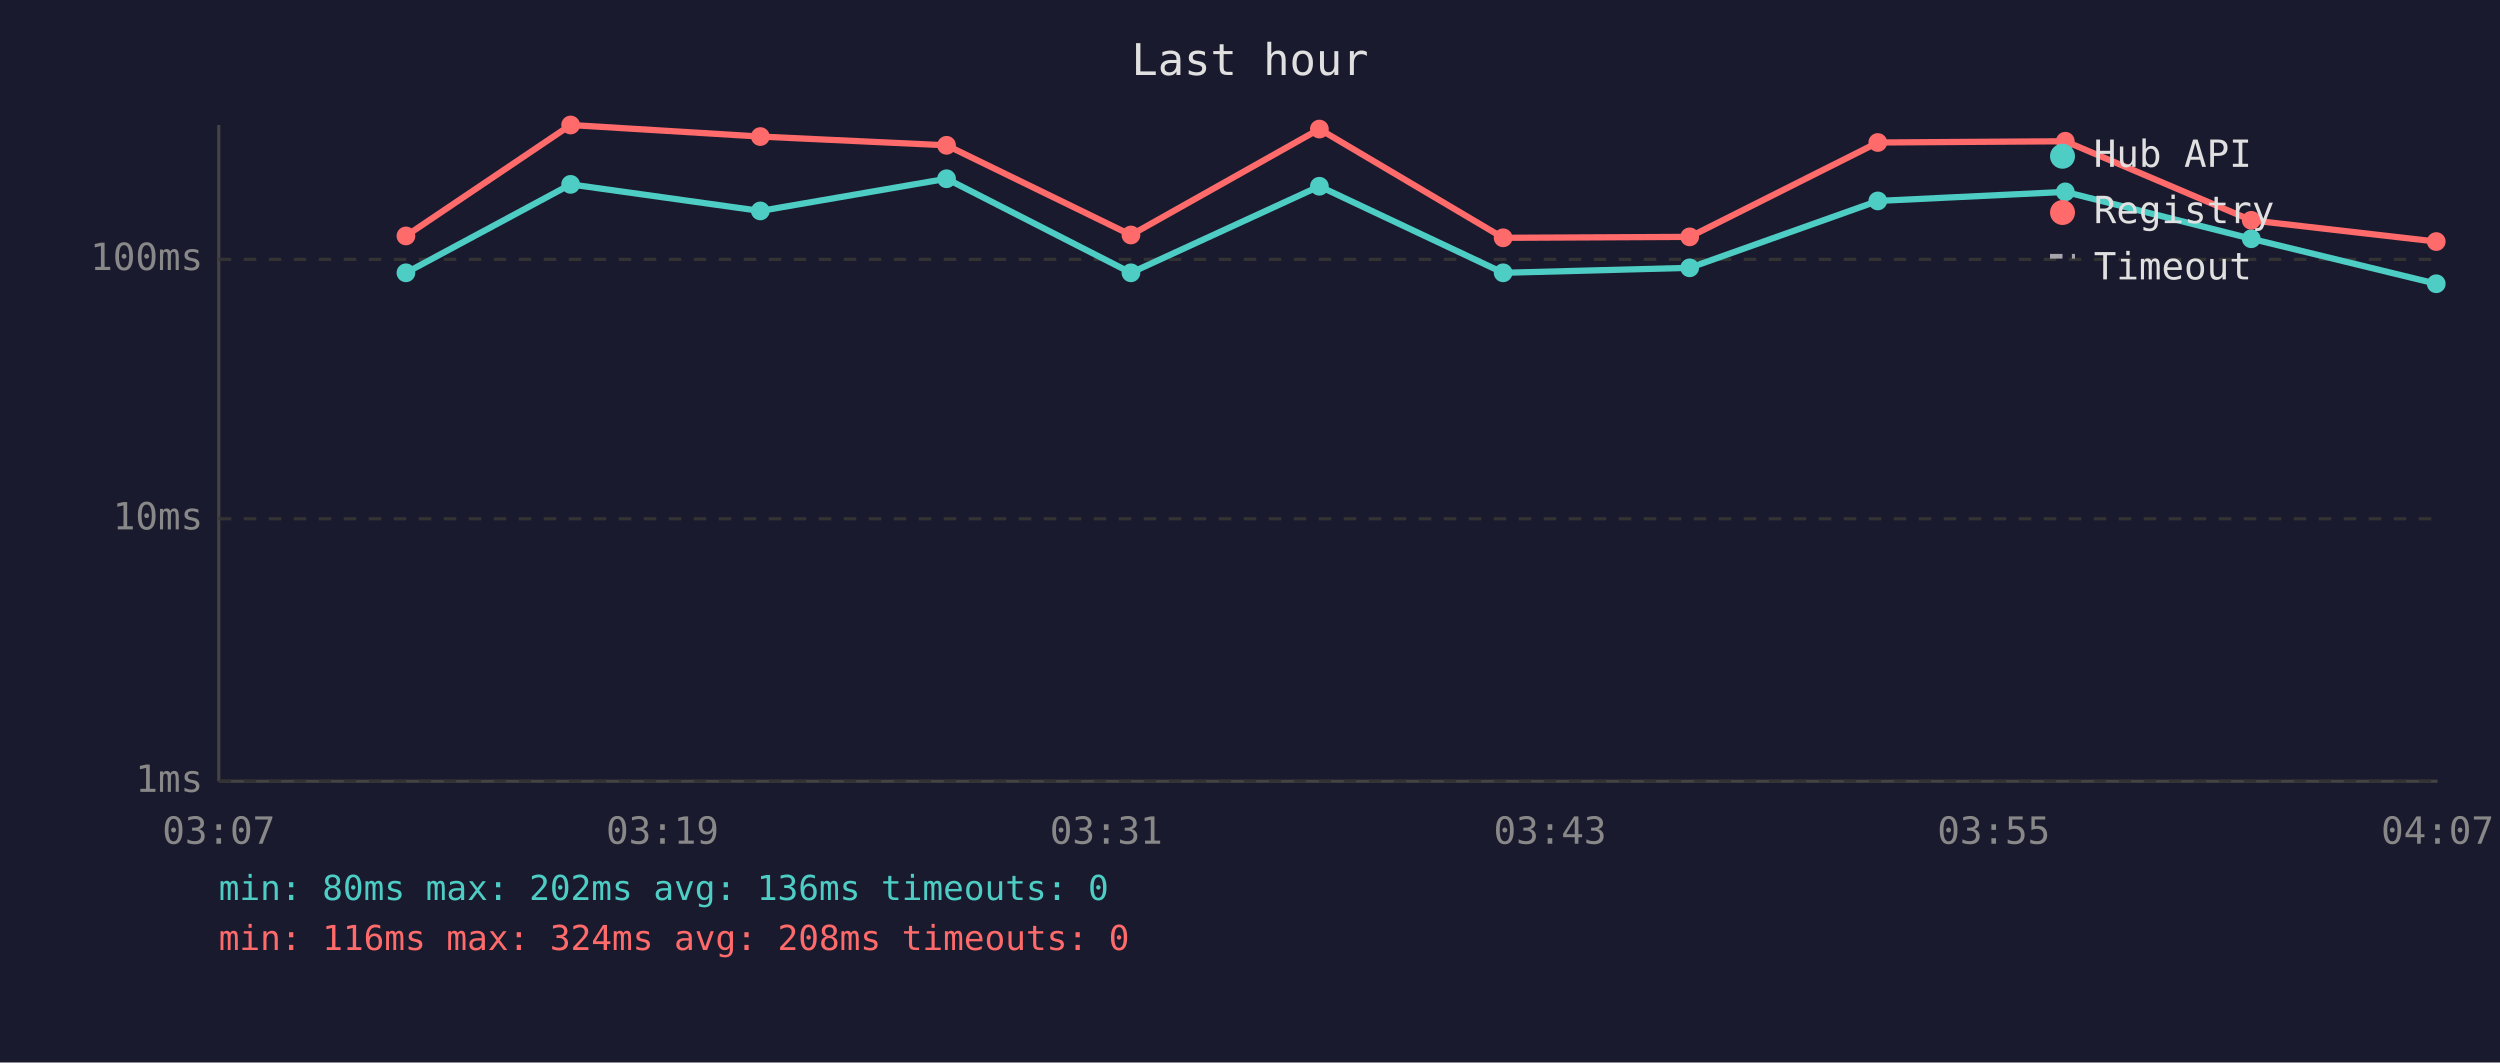
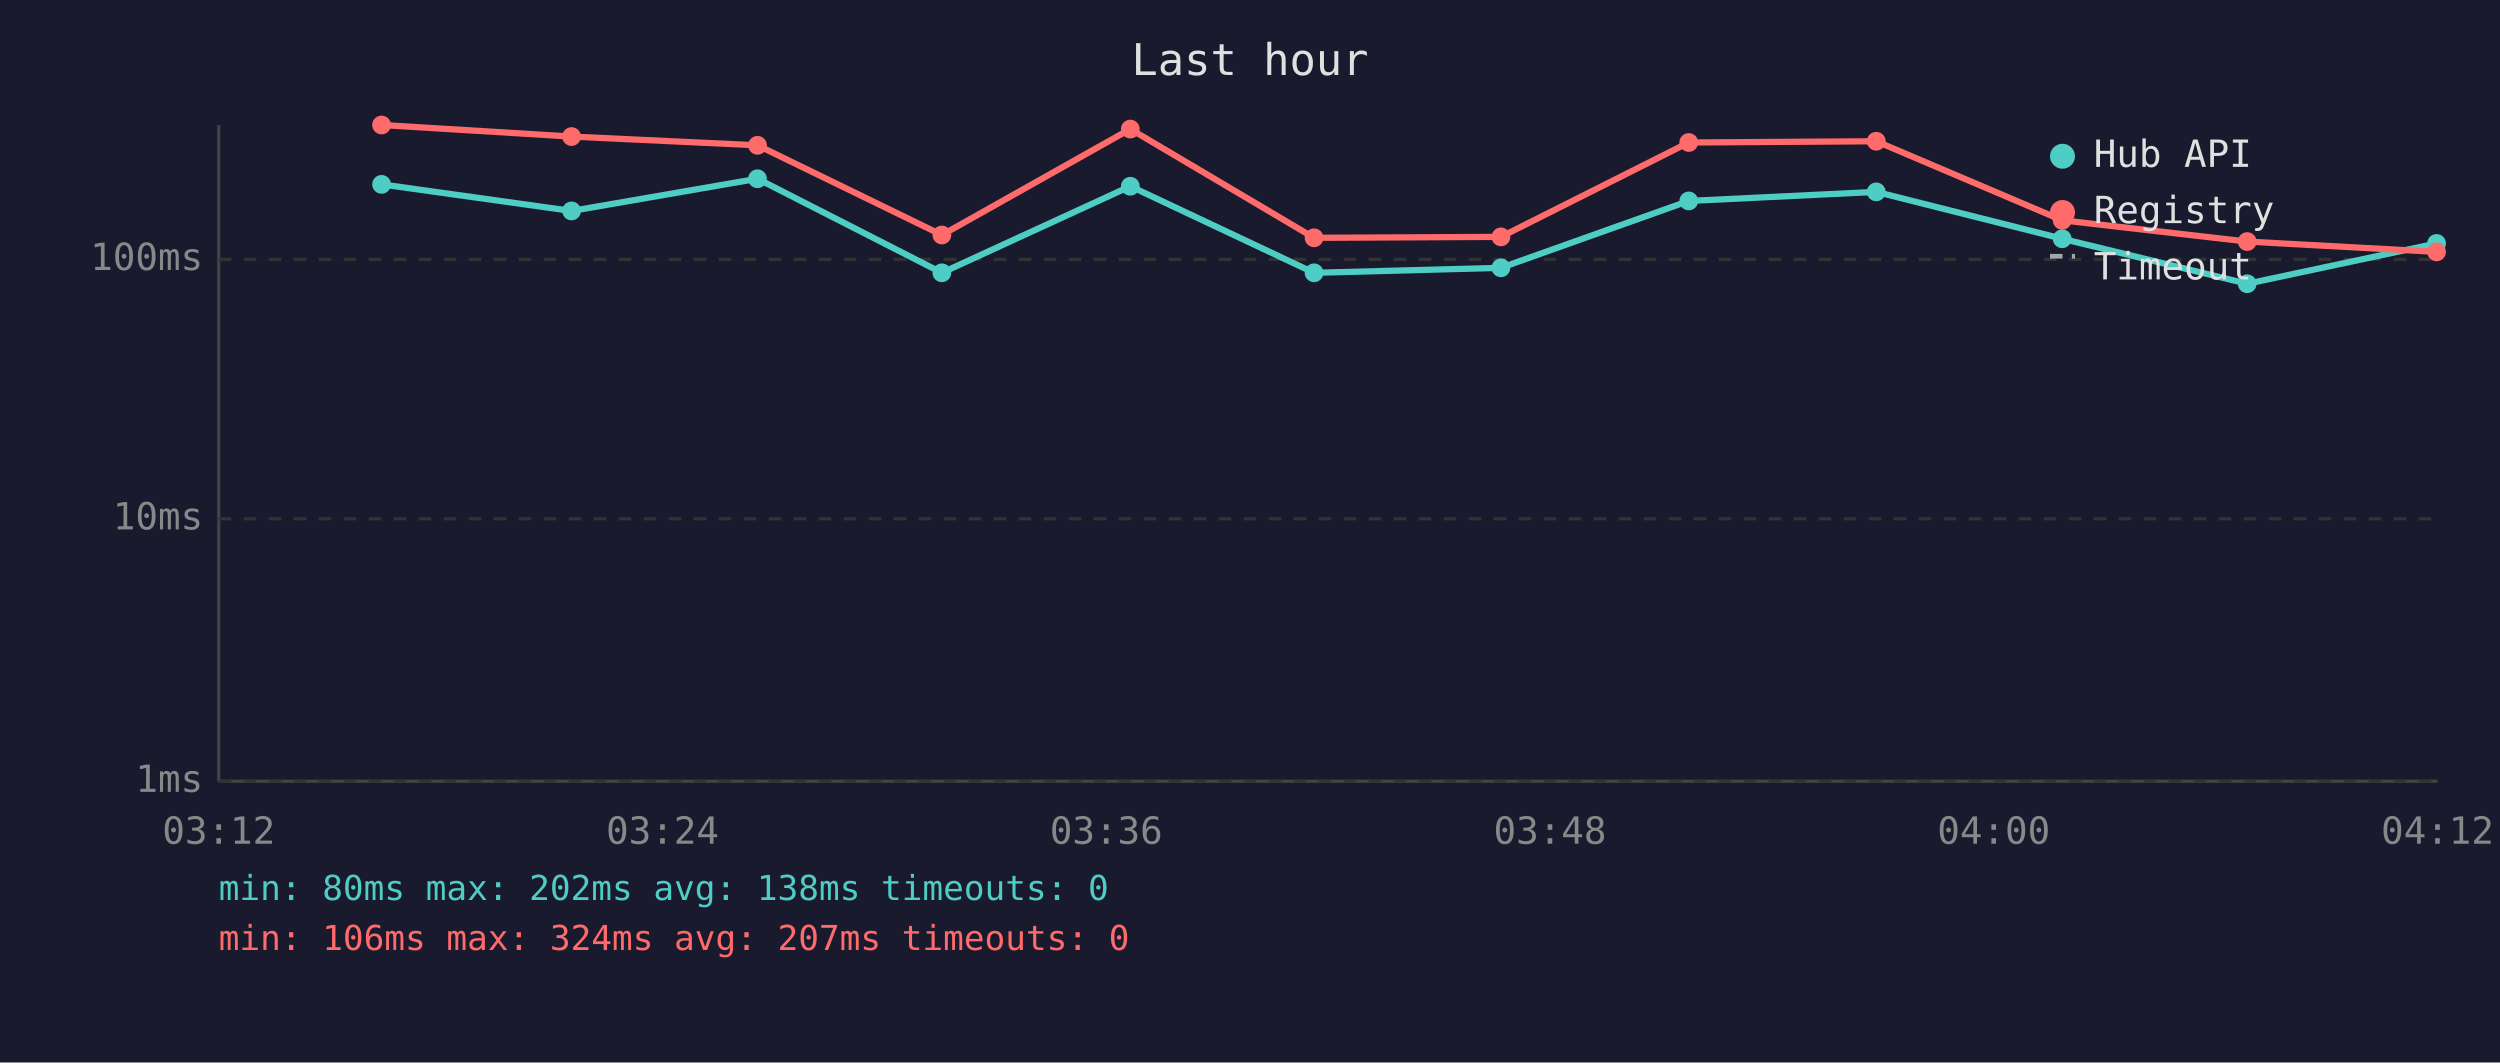
<svg xmlns="http://www.w3.org/2000/svg" viewBox="0 0 800 340" font-family="monospace" font-size="12">
  <rect width="800" height="340" fill="#1a1a2e" />
  <text x="400" y="24" fill="#e0e0e0" font-size="14" text-anchor="middle">Last hour</text>
  <line x1="70" y1="40" x2="70" y2="250" stroke="#444" stroke-width="1" />
  <line x1="70" y1="250" x2="780" y2="250" stroke="#444" stroke-width="1" />
  <line x1="70" y1="250" x2="780" y2="250" stroke="#333" stroke-width="1" stroke-dasharray="4" />
  <text x="65" y="250" fill="#888" text-anchor="end" dominant-baseline="middle">1ms</text>
  <line x1="70" y1="166" x2="780" y2="166" stroke="#333" stroke-width="1" stroke-dasharray="4" />
  <text x="65" y="166" fill="#888" text-anchor="end" dominant-baseline="middle">10ms</text>
  <line x1="70" y1="83" x2="780" y2="83" stroke="#333" stroke-width="1" stroke-dasharray="4" />
  <text x="65" y="83" fill="#888" text-anchor="end" dominant-baseline="middle">100ms</text>
-   <text x="70" y="270" fill="#888" text-anchor="middle">03:07</text>
-   <text x="212" y="270" fill="#888" text-anchor="middle">03:19</text>
-   <text x="354" y="270" fill="#888" text-anchor="middle">03:31</text>
-   <text x="496" y="270" fill="#888" text-anchor="middle">03:43</text>
-   <text x="638" y="270" fill="#888" text-anchor="middle">03:55</text>
-   <text x="780" y="270" fill="#888" text-anchor="middle">04:07</text>
-   <polyline points="129.9,87.3 182.6,59.0 243.3,67.5 302.9,57.2 361.9,87.3 422.2,59.6 481.0,87.3 540.7,85.7 600.9,64.3 660.9,61.4 720.4,76.4 779.6,90.8" fill="none" stroke="#4ecdc4" stroke-width="2" opacity="1" />
-   <circle cx="129.9" cy="87.3" r="3" fill="#4ecdc4" />
-   <circle cx="182.6" cy="59.0" r="3" fill="#4ecdc4" />
-   <circle cx="243.3" cy="67.5" r="3" fill="#4ecdc4" />
-   <circle cx="302.9" cy="57.2" r="3" fill="#4ecdc4" />
-   <circle cx="361.9" cy="87.3" r="3" fill="#4ecdc4" />
-   <circle cx="422.2" cy="59.6" r="3" fill="#4ecdc4" />
-   <circle cx="481.0" cy="87.3" r="3" fill="#4ecdc4" />
-   <circle cx="540.7" cy="85.7" r="3" fill="#4ecdc4" />
-   <circle cx="600.9" cy="64.3" r="3" fill="#4ecdc4" />
-   <circle cx="660.9" cy="61.4" r="3" fill="#4ecdc4" />
-   <circle cx="720.4" cy="76.4" r="3" fill="#4ecdc4" />
-   <circle cx="779.6" cy="90.8" r="3" fill="#4ecdc4" />
-   <polyline points="129.9,75.5 182.6,40.0 243.3,43.7 302.9,46.5 361.9,75.2 422.2,41.3 481.0,76.1 540.7,75.8 600.9,45.6 660.9,45.2 720.4,70.5 779.6,77.3" fill="none" stroke="#ff6b6b" stroke-width="2" opacity="1" />
-   <circle cx="129.9" cy="75.5" r="3" fill="#ff6b6b" />
-   <circle cx="182.6" cy="40.0" r="3" fill="#ff6b6b" />
-   <circle cx="243.3" cy="43.7" r="3" fill="#ff6b6b" />
-   <circle cx="302.9" cy="46.5" r="3" fill="#ff6b6b" />
-   <circle cx="361.9" cy="75.2" r="3" fill="#ff6b6b" />
-   <circle cx="422.2" cy="41.3" r="3" fill="#ff6b6b" />
-   <circle cx="481.0" cy="76.1" r="3" fill="#ff6b6b" />
-   <circle cx="540.7" cy="75.8" r="3" fill="#ff6b6b" />
-   <circle cx="600.9" cy="45.6" r="3" fill="#ff6b6b" />
-   <circle cx="660.9" cy="45.2" r="3" fill="#ff6b6b" />
-   <circle cx="720.4" cy="70.5" r="3" fill="#ff6b6b" />
-   <circle cx="779.6" cy="77.3" r="3" fill="#ff6b6b" />
+   <text x="70" y="270" fill="#888" text-anchor="middle">03:12</text>
+   <text x="212" y="270" fill="#888" text-anchor="middle">03:24</text>
+   <text x="354" y="270" fill="#888" text-anchor="middle">03:36</text>
+   <text x="496" y="270" fill="#888" text-anchor="middle">03:48</text>
+   <text x="638" y="270" fill="#888" text-anchor="middle">04:00</text>
+   <text x="780" y="270" fill="#888" text-anchor="middle">04:12</text>
+   <polyline points="122.1,59.0 182.9,67.5 242.4,57.2 301.4,87.3 361.7,59.6 420.5,87.3 480.3,85.7 540.4,64.3 600.4,61.4 659.9,76.4 719.1,90.8 779.7,77.9" fill="none" stroke="#4ecdc4" stroke-width="2" opacity="1" />
+   <circle cx="122.1" cy="59.0" r="3" fill="#4ecdc4" />
+   <circle cx="182.9" cy="67.5" r="3" fill="#4ecdc4" />
+   <circle cx="242.4" cy="57.2" r="3" fill="#4ecdc4" />
+   <circle cx="301.4" cy="87.3" r="3" fill="#4ecdc4" />
+   <circle cx="361.7" cy="59.6" r="3" fill="#4ecdc4" />
+   <circle cx="420.5" cy="87.3" r="3" fill="#4ecdc4" />
+   <circle cx="480.3" cy="85.7" r="3" fill="#4ecdc4" />
+   <circle cx="540.4" cy="64.3" r="3" fill="#4ecdc4" />
+   <circle cx="600.4" cy="61.4" r="3" fill="#4ecdc4" />
+   <circle cx="659.9" cy="76.4" r="3" fill="#4ecdc4" />
+   <circle cx="719.1" cy="90.8" r="3" fill="#4ecdc4" />
+   <circle cx="779.7" cy="77.9" r="3" fill="#4ecdc4" />
+   <polyline points="122.1,40.0 182.9,43.7 242.4,46.5 301.4,75.2 361.7,41.3 420.5,76.1 480.3,75.8 540.4,45.6 600.4,45.2 659.9,70.5 719.1,77.3 779.7,80.6" fill="none" stroke="#ff6b6b" stroke-width="2" opacity="1" />
+   <circle cx="122.1" cy="40.0" r="3" fill="#ff6b6b" />
+   <circle cx="182.9" cy="43.7" r="3" fill="#ff6b6b" />
+   <circle cx="242.4" cy="46.5" r="3" fill="#ff6b6b" />
+   <circle cx="301.4" cy="75.2" r="3" fill="#ff6b6b" />
+   <circle cx="361.7" cy="41.3" r="3" fill="#ff6b6b" />
+   <circle cx="420.5" cy="76.1" r="3" fill="#ff6b6b" />
+   <circle cx="480.3" cy="75.8" r="3" fill="#ff6b6b" />
+   <circle cx="540.4" cy="45.6" r="3" fill="#ff6b6b" />
+   <circle cx="600.4" cy="45.2" r="3" fill="#ff6b6b" />
+   <circle cx="659.9" cy="70.5" r="3" fill="#ff6b6b" />
+   <circle cx="719.1" cy="77.3" r="3" fill="#ff6b6b" />
+   <circle cx="779.7" cy="80.6" r="3" fill="#ff6b6b" />
  <circle cx="660" cy="50" r="4" fill="#4ecdc4" />
  <text x="670" y="50" fill="#e0e0e0" dominant-baseline="middle">Hub API</text>
  <circle cx="660" cy="68" r="4" fill="#ff6b6b" />
  <text x="670" y="68" fill="#e0e0e0" dominant-baseline="middle">Registry</text>
  <line x1="656" y1="82" x2="664" y2="82" stroke="#e0e0e0" stroke-width="1.5" stroke-dasharray="4,3" opacity="0.7" />
  <text x="670" y="86" fill="#e0e0e0" dominant-baseline="middle">Timeout</text>
-   <text x="70" y="288" fill="#4ecdc4" font-size="11">min: 80ms  max: 202ms  avg: 136ms  timeouts: 0</text>
-   <text x="70" y="304" fill="#ff6b6b" font-size="11">min: 116ms  max: 324ms  avg: 208ms  timeouts: 0</text>
+   <text x="70" y="288" fill="#4ecdc4" font-size="11">min: 80ms  max: 202ms  avg: 138ms  timeouts: 0</text>
+   <text x="70" y="304" fill="#ff6b6b" font-size="11">min: 106ms  max: 324ms  avg: 207ms  timeouts: 0</text>
</svg>
